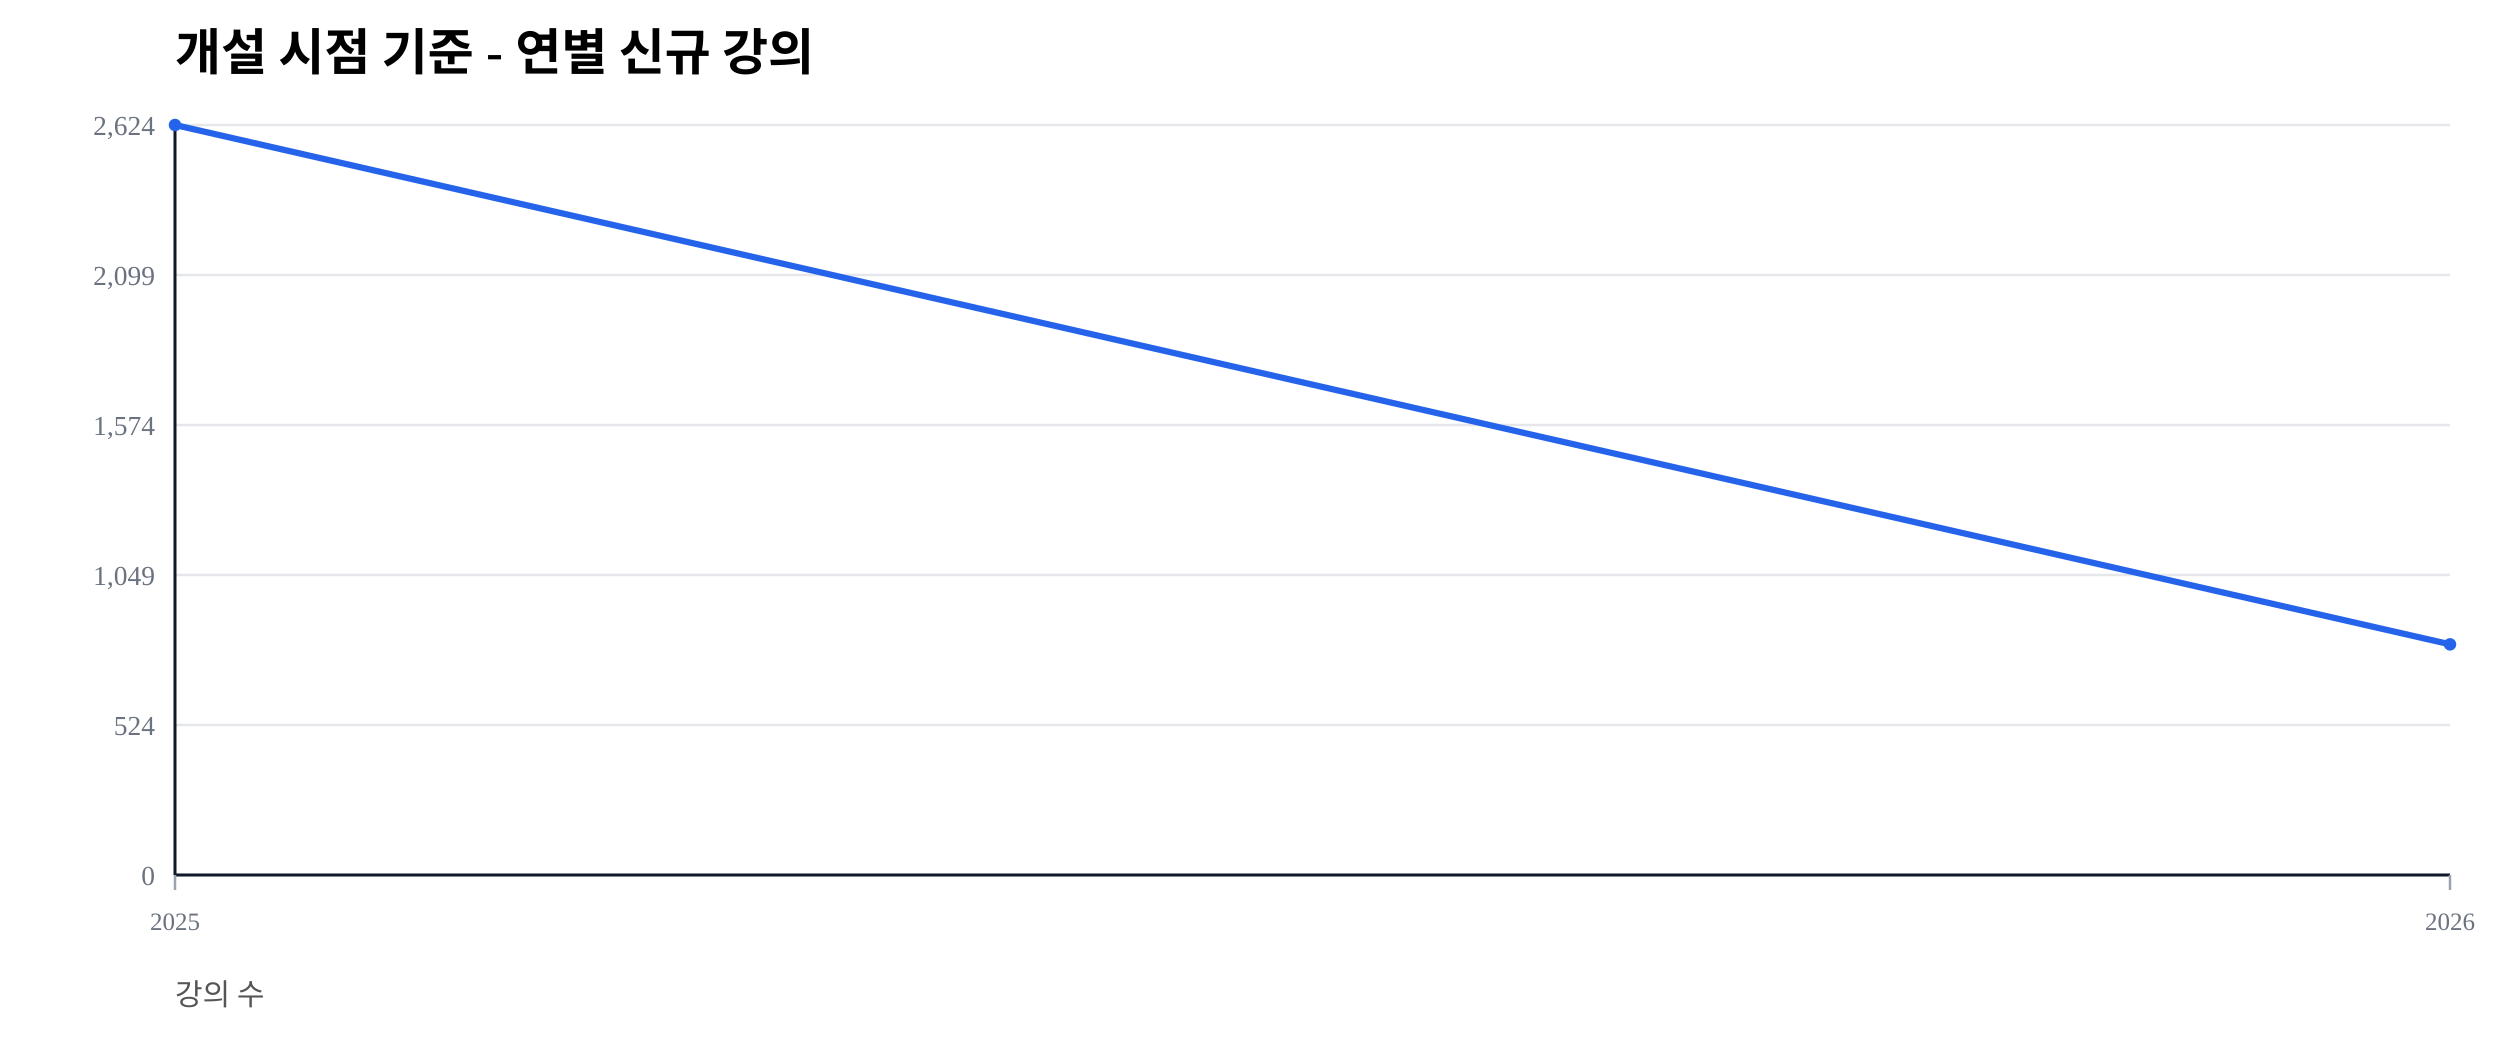
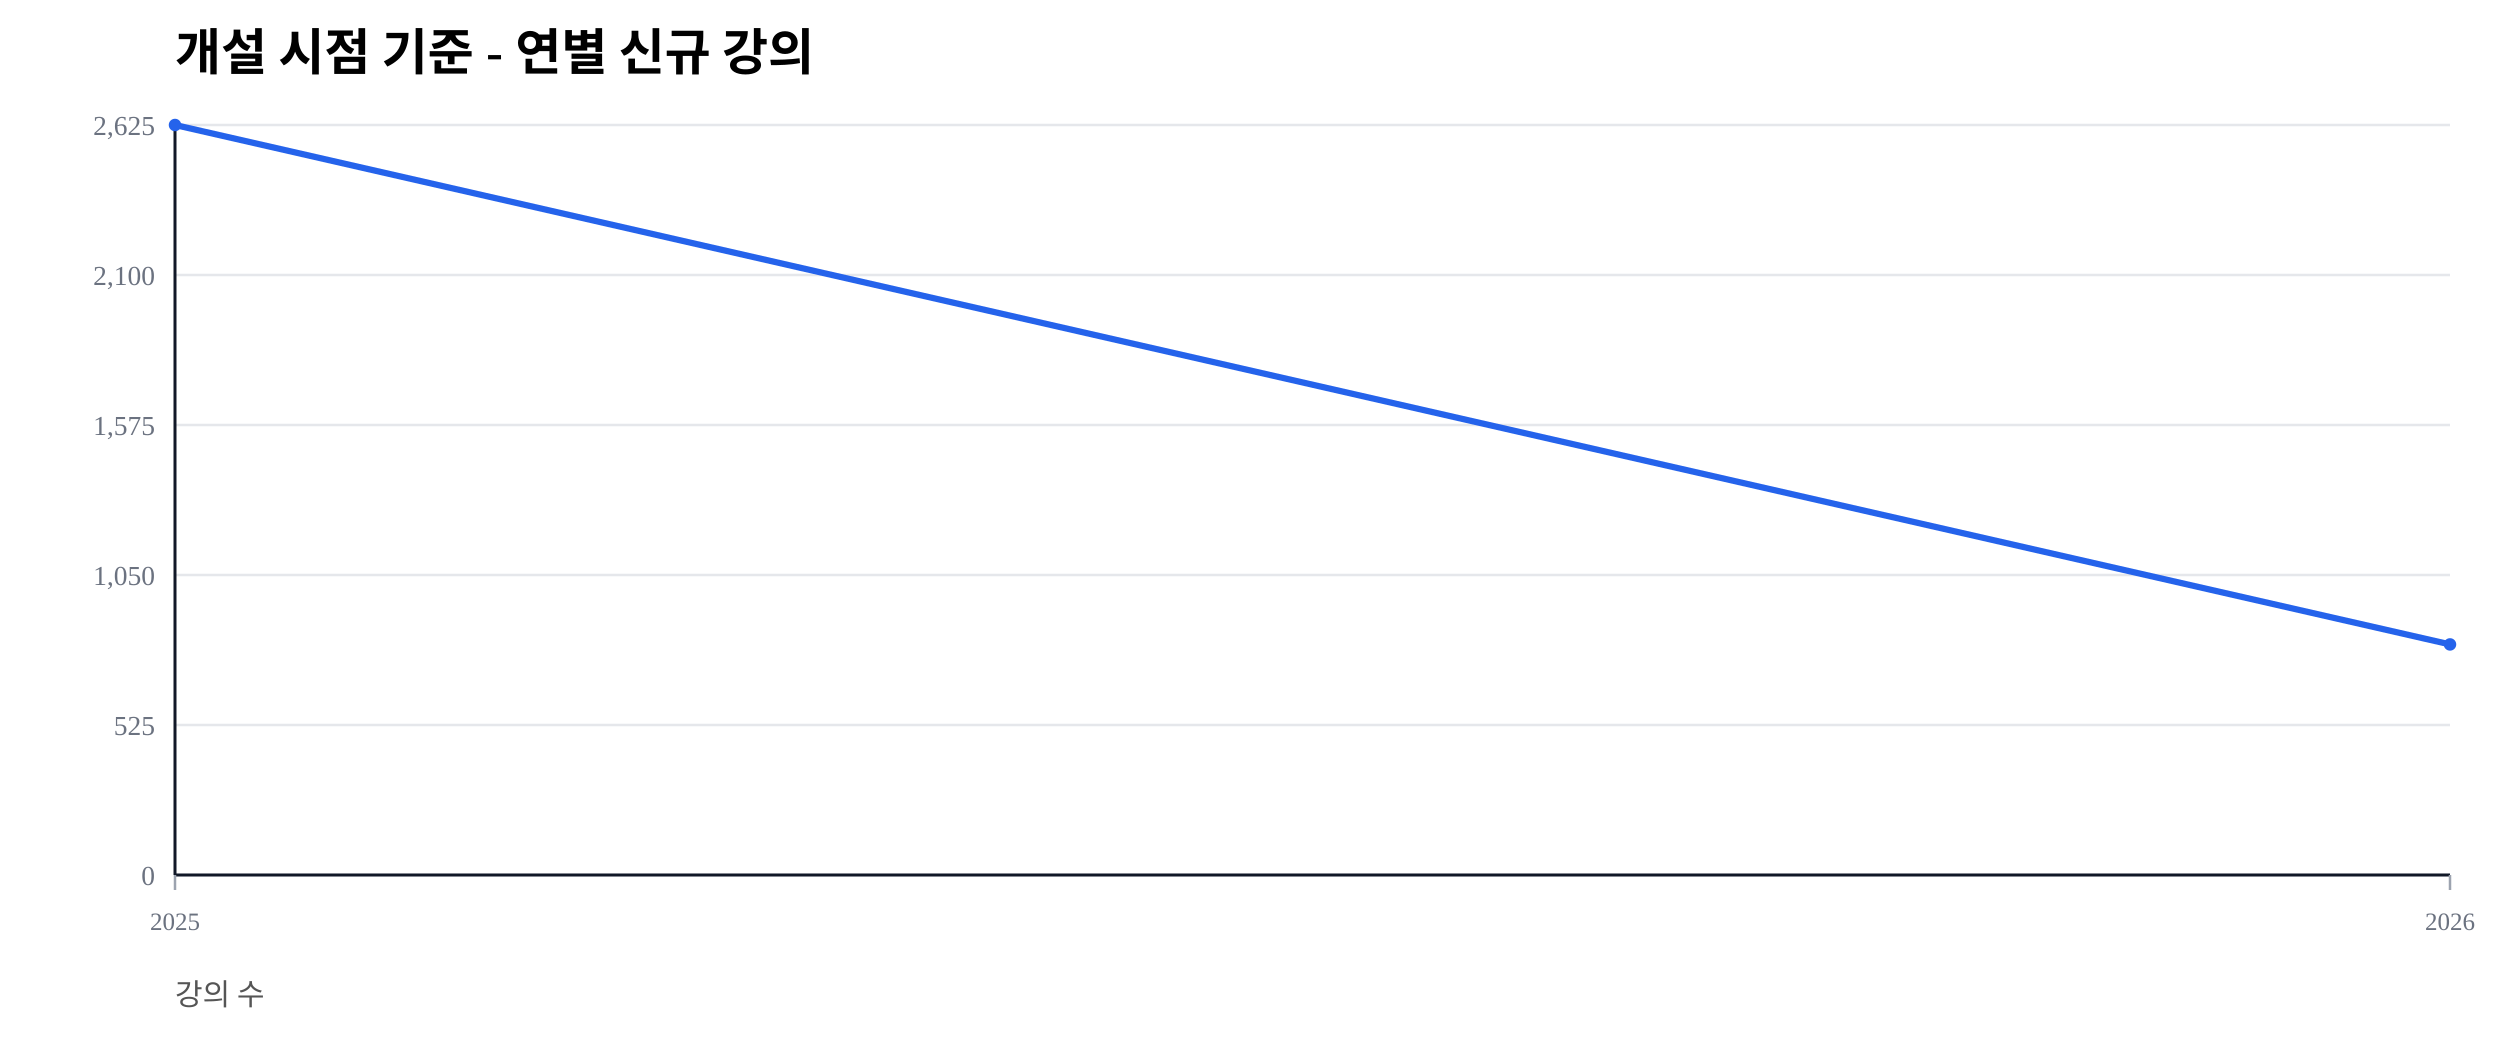
<svg xmlns="http://www.w3.org/2000/svg" width="1000" height="420" viewBox="0 0 1000 420">
  <rect width="100%" height="100%" fill="#ffffff" />
  <text x="70" y="28" font-size="20" font-weight="600">개설 시점 기준 - 연별 신규 강의</text>
  <text x="70" y="402" font-size="12" fill="#555">강의 수</text>
  <line x1="70" y1="350.00" x2="980" y2="350.00" stroke="#e5e7eb" stroke-width="1" />
  <text x="62" y="354.00" font-size="11" fill="#6b7280" text-anchor="end">0</text>
  <line x1="70" y1="290.00" x2="980" y2="290.00" stroke="#e5e7eb" stroke-width="1" />
-   <text x="62" y="294.00" font-size="11" fill="#6b7280" text-anchor="end">524</text>
+   <text x="62" y="294.00" font-size="11" fill="#6b7280" text-anchor="end">525</text>
  <line x1="70" y1="230.00" x2="980" y2="230.00" stroke="#e5e7eb" stroke-width="1" />
-   <text x="62" y="234.00" font-size="11" fill="#6b7280" text-anchor="end">1,049</text>
+   <text x="62" y="234.00" font-size="11" fill="#6b7280" text-anchor="end">1,050</text>
  <line x1="70" y1="170.00" x2="980" y2="170.00" stroke="#e5e7eb" stroke-width="1" />
-   <text x="62" y="174.00" font-size="11" fill="#6b7280" text-anchor="end">1,574</text>
+   <text x="62" y="174.00" font-size="11" fill="#6b7280" text-anchor="end">1,575</text>
  <line x1="70" y1="110.00" x2="980" y2="110.00" stroke="#e5e7eb" stroke-width="1" />
-   <text x="62" y="114.00" font-size="11" fill="#6b7280" text-anchor="end">2,099</text>
+   <text x="62" y="114.00" font-size="11" fill="#6b7280" text-anchor="end">2,100</text>
  <line x1="70" y1="50.00" x2="980" y2="50.00" stroke="#e5e7eb" stroke-width="1" />
-   <text x="62" y="54.00" font-size="11" fill="#6b7280" text-anchor="end">2,624</text>
+   <text x="62" y="54.00" font-size="11" fill="#6b7280" text-anchor="end">2,625</text>
  <line x1="70" y1="350" x2="980" y2="350" stroke="#111827" stroke-width="1.2" />
  <line x1="70" y1="50" x2="70" y2="350" stroke="#111827" stroke-width="1.2" />
  <line x1="70.00" y1="350" x2="70.00" y2="356" stroke="#9ca3af" stroke-width="1" />
  <text x="70.00" y="372" font-size="10" fill="#6b7280" text-anchor="middle">2025</text>
  <line x1="980.00" y1="350" x2="980.00" y2="356" stroke="#9ca3af" stroke-width="1" />
  <text x="980.00" y="372" font-size="10" fill="#6b7280" text-anchor="middle">2026</text>
-   <polyline fill="none" stroke="#2563eb" stroke-width="2.5" points="70.00,50.00 980.00,257.74" />
+   <polyline fill="none" stroke="#2563eb" stroke-width="2.5" points="70.00,50.00 980.00,257.77" />
  <circle cx="70.00" cy="50.00" r="2.5" fill="#2563eb" />
-   <circle cx="980.00" cy="257.74" r="2.5" fill="#2563eb" />
+   <circle cx="980.00" cy="257.77" r="2.5" fill="#2563eb" />
</svg>
